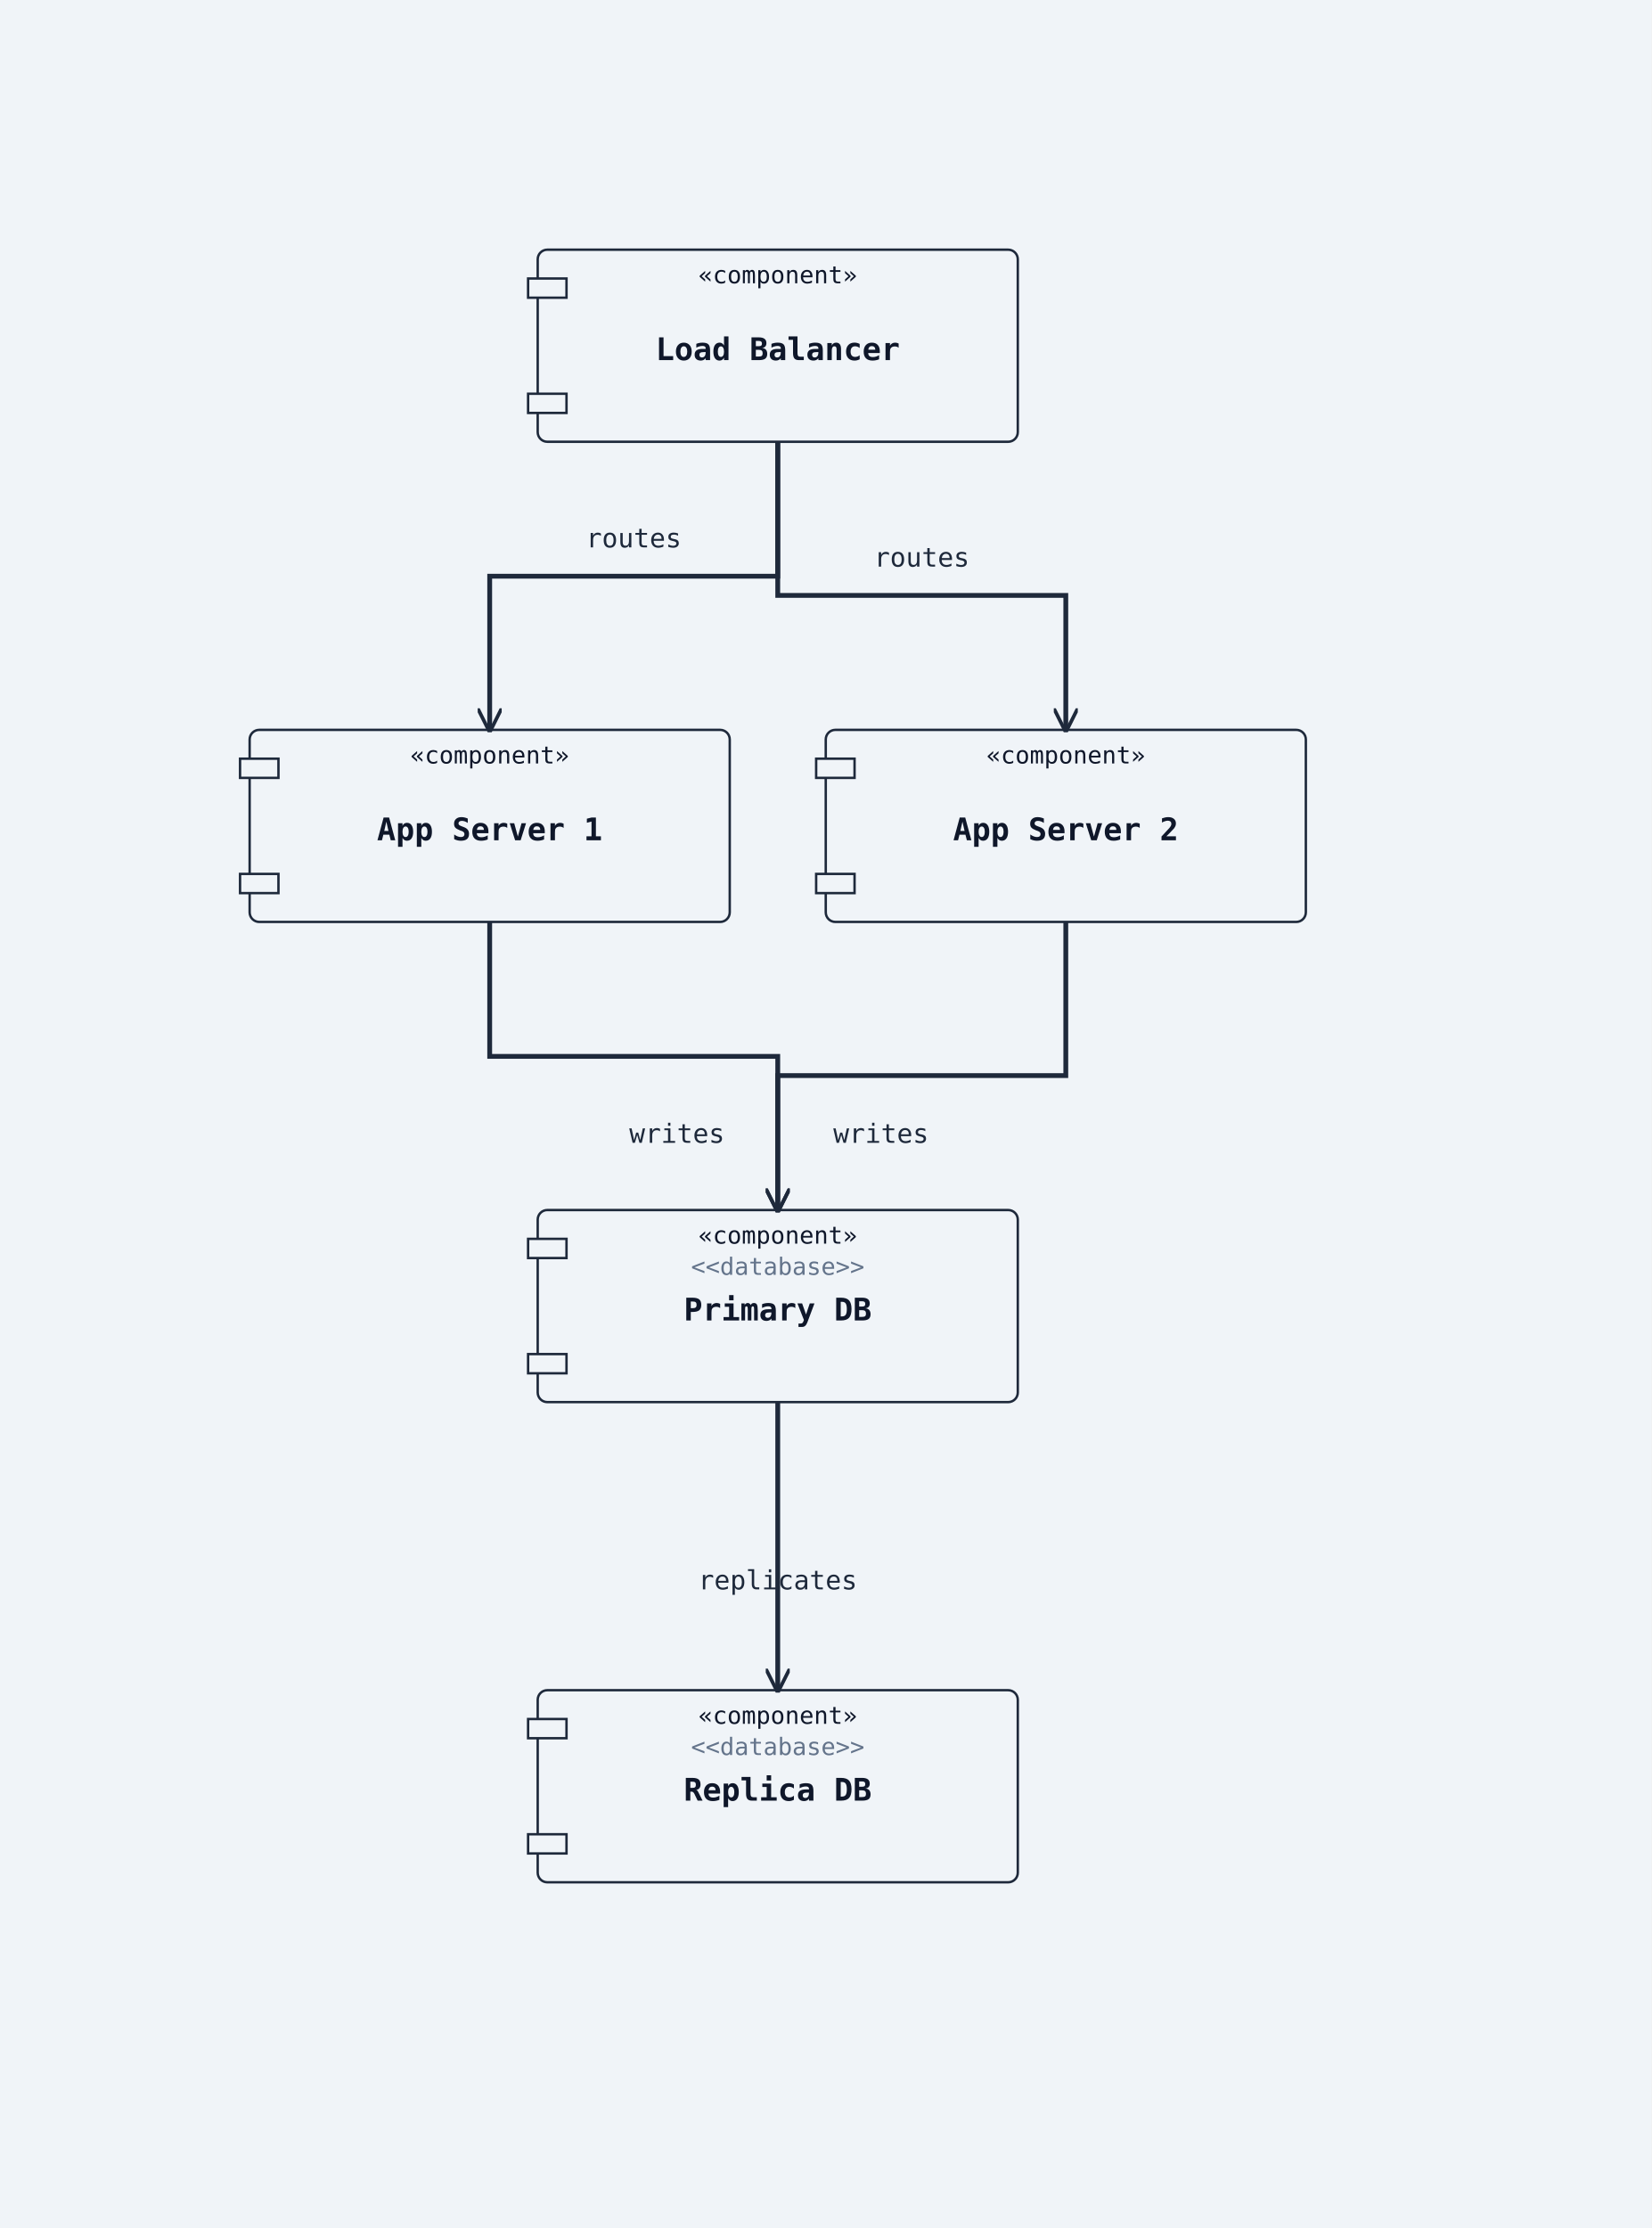
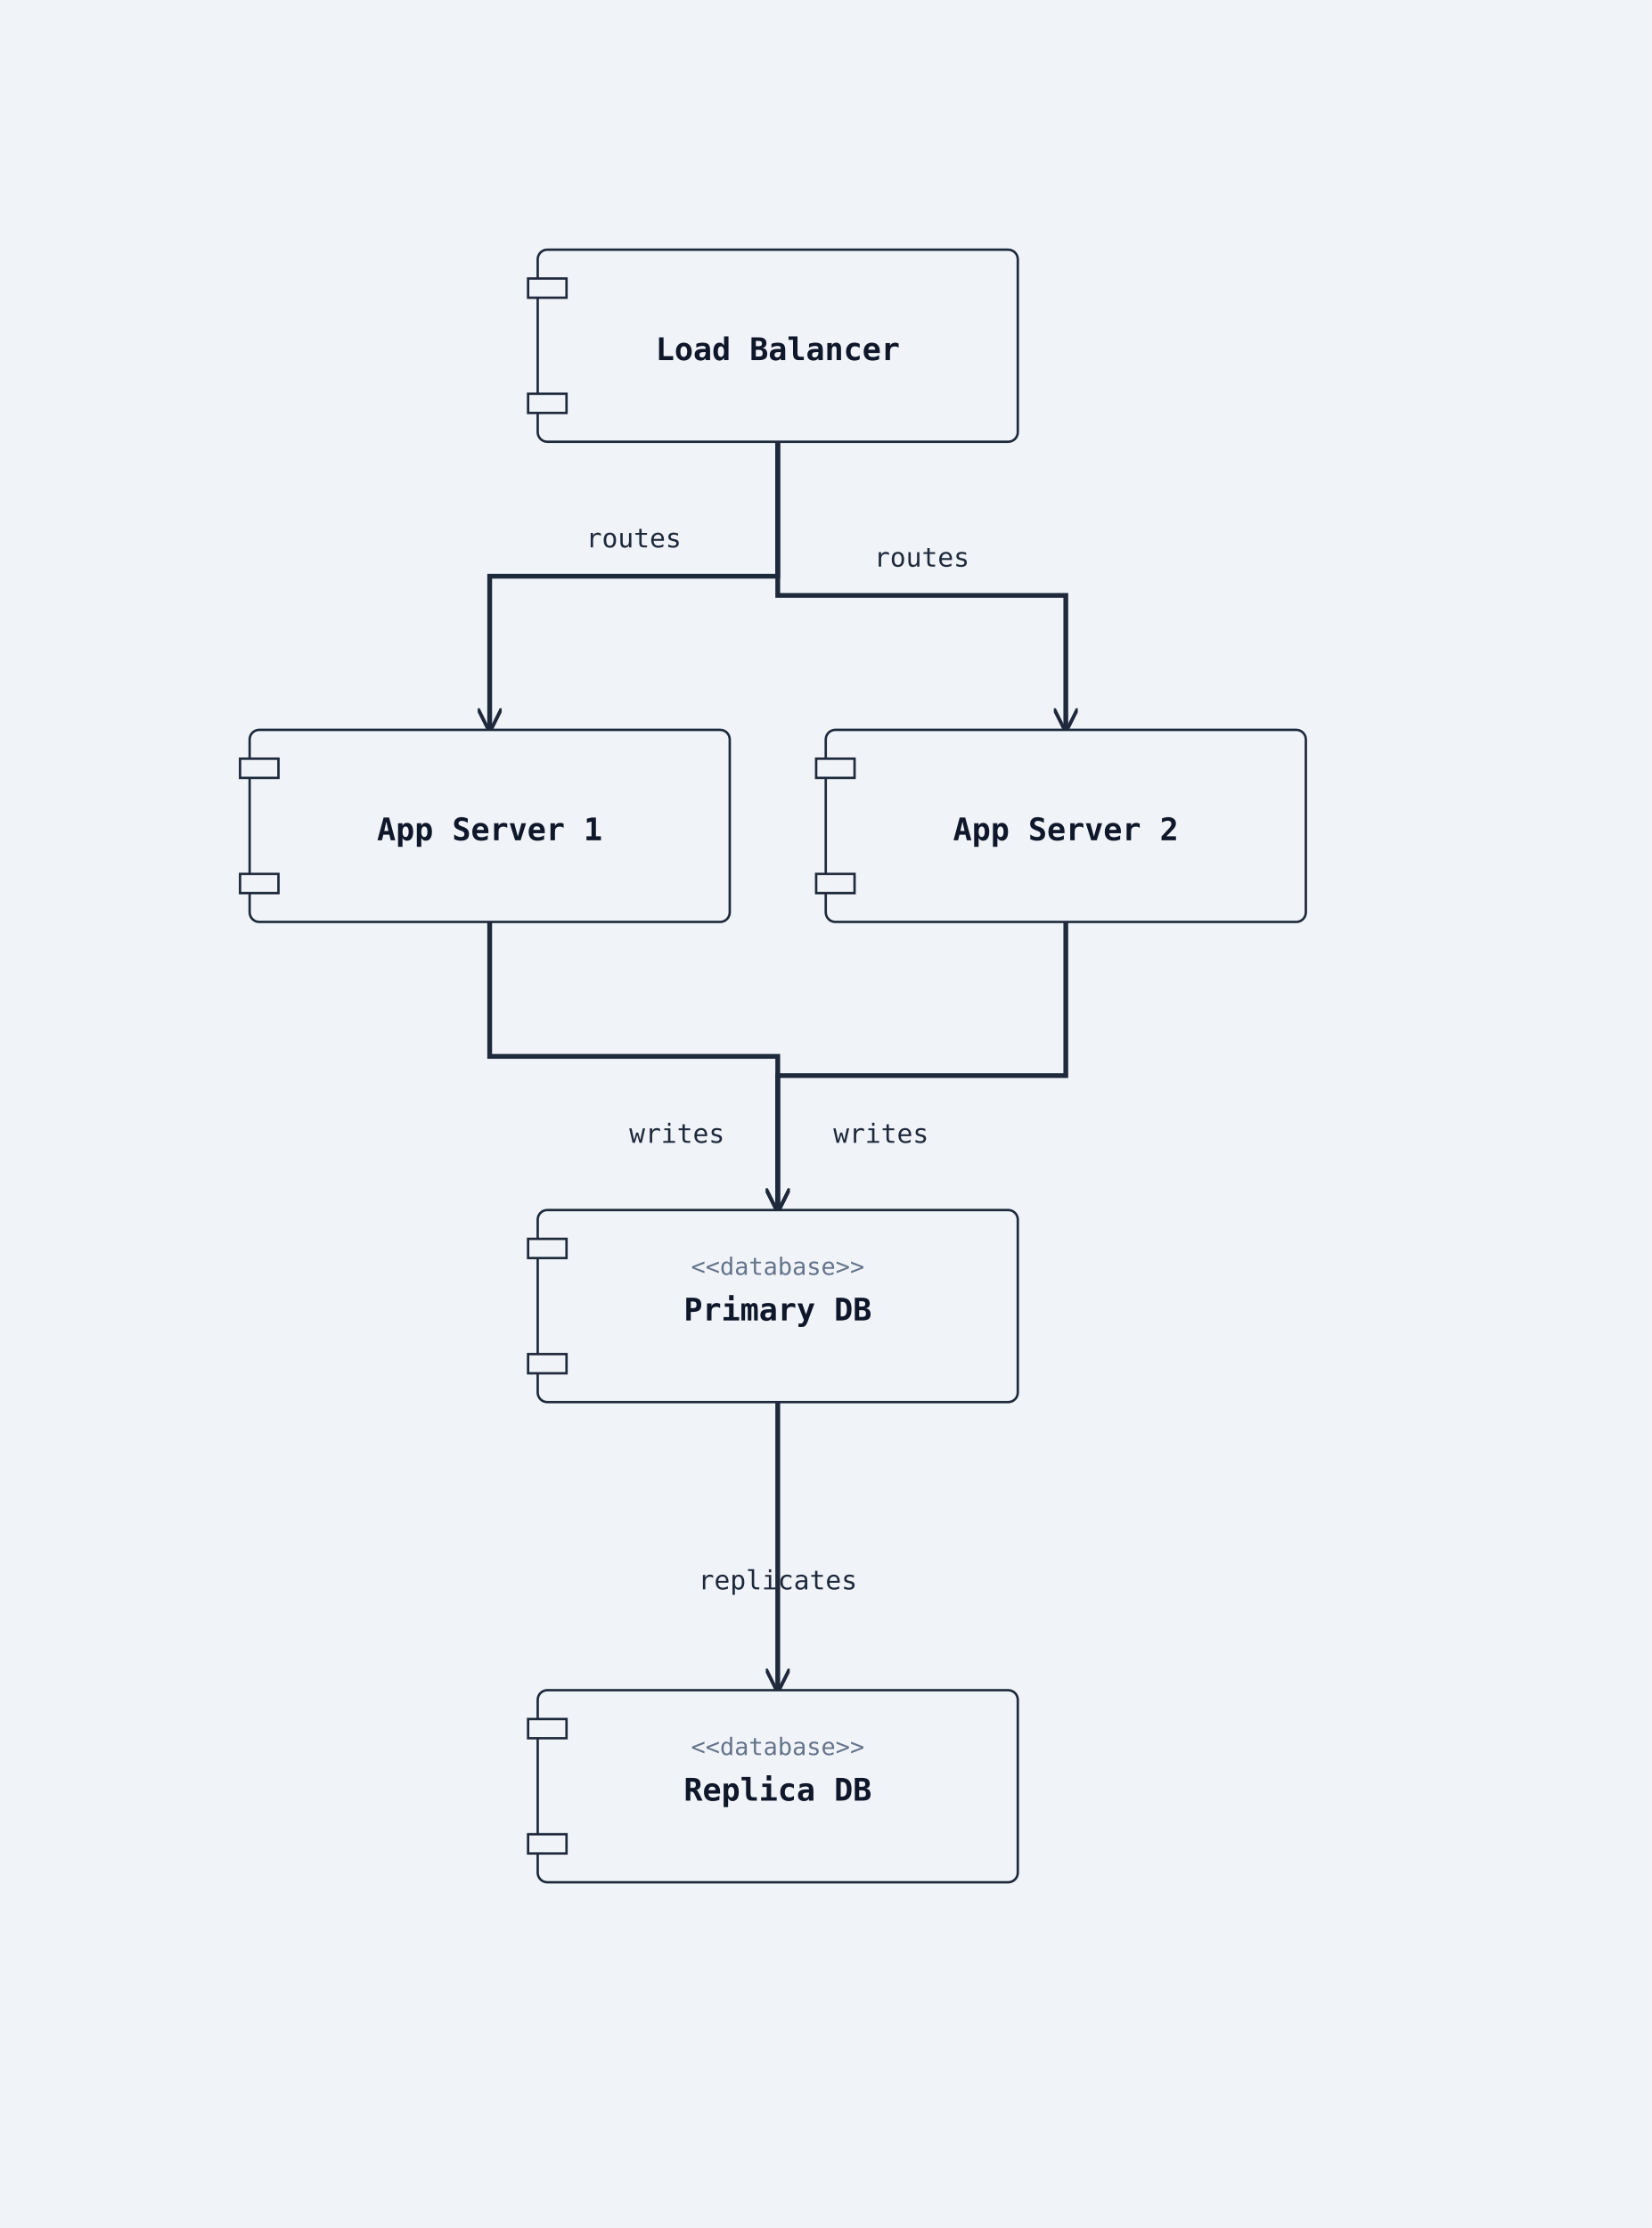
<svg xmlns="http://www.w3.org/2000/svg" width="688" height="928" viewBox="0 0 688 928">
  <rect width="100%" height="100%" fill="#f0f4f8" />
  <defs>
    <marker id="arrow-open" viewBox="0 0 10 10" refX="9" refY="5" markerWidth="10" markerHeight="10" markerUnits="userSpaceOnUse" orient="auto-start-reverse">
      <path d="M0,0 L10,5 L0,10" fill="none" stroke="#1e293b" stroke-width="1.5" />
    </marker>
    <marker id="arrow-triangle" viewBox="0 0 12 12" refX="11" refY="6" markerWidth="12" markerHeight="12" markerUnits="userSpaceOnUse" orient="auto-start-reverse">
      <polygon points="0,0 12,6 0,12" fill="#ffffff" stroke="#1e293b" stroke-width="1.5" fill-rule="nonzero" />
    </marker>
    <marker id="arrow-diamond-filled" viewBox="0 0 14 10" refX="13" refY="5" markerWidth="14" markerHeight="10" markerUnits="userSpaceOnUse" orient="auto-start-reverse">
      <path d="M0,5 L7,0 L14,5 L7,10 z" fill="#1e293b" stroke="#1e293b" stroke-width="1" />
    </marker>
    <marker id="arrow-diamond-open" viewBox="0 0 14 10" refX="13" refY="5" markerWidth="14" markerHeight="10" markerUnits="userSpaceOnUse" orient="auto-start-reverse">
      <path d="M0,5 L7,0 L14,5 L7,10 z" fill="#ffffff" stroke="#1e293b" stroke-width="1" />
    </marker>
  </defs>
+   <polyline class="uml-relation" data-uml-from="LB" data-uml-to="App1" data-uml-arrow="--&gt;" points="324,184 324,240 204,240 204,304" fill="none" stroke="#1e293b" stroke-width="2" marker-end="url(#arrow-open)" />
+   <polyline class="uml-relation" data-uml-from="LB" data-uml-to="App2" data-uml-arrow="--&gt;" points="324,184 324,248 444,248 444,304" fill="none" stroke="#1e293b" stroke-width="2" marker-end="url(#arrow-open)" />
+   <polyline class="uml-relation" data-uml-from="App1" data-uml-to="PDB" data-uml-arrow="--&gt;" points="204,384 204,440 324,440 324,504" fill="none" stroke="#1e293b" stroke-width="2" marker-end="url(#arrow-open)" />
+   <polyline class="uml-relation" data-uml-from="App2" data-uml-to="PDB" data-uml-arrow="--&gt;" points="444,384 444,448 324,448 324,504" fill="none" stroke="#1e293b" stroke-width="2" marker-end="url(#arrow-open)" />
+   <polyline class="uml-relation" data-uml-from="PDB" data-uml-to="RDB" data-uml-arrow="--&gt;" points="324,584 324,644 324,704" fill="none" stroke="#1e293b" stroke-width="2" marker-end="url(#arrow-open)" />
  <rect class="uml-node uml-component" data-uml-kind="component" x="224" y="104" width="200" height="80" rx="4" ry="4" fill="#f0f4f8" stroke="#1e293b" stroke-width="1" />
  <rect x="220" y="116" width="16" height="8" fill="#f0f4f8" stroke="#1e293b" stroke-width="1" />
  <rect x="220" y="164" width="16" height="8" fill="#f0f4f8" stroke="#1e293b" stroke-width="1" />
  <text x="324" y="150" text-anchor="middle" font-family="monospace" font-size="13" font-weight="600" fill="#0f172a">Load Balancer</text>
-   <text x="324" y="118" text-anchor="middle" font-family="monospace" font-size="10" fill="#0f172a">«component»</text>
  <rect class="uml-node uml-component" data-uml-kind="component" x="104" y="304" width="200" height="80" rx="4" ry="4" fill="#f0f4f8" stroke="#1e293b" stroke-width="1" />
  <rect x="100" y="316" width="16" height="8" fill="#f0f4f8" stroke="#1e293b" stroke-width="1" />
  <rect x="100" y="364" width="16" height="8" fill="#f0f4f8" stroke="#1e293b" stroke-width="1" />
  <text x="204" y="350" text-anchor="middle" font-family="monospace" font-size="13" font-weight="600" fill="#0f172a">App Server 1</text>
-   <text x="204" y="318" text-anchor="middle" font-family="monospace" font-size="10" fill="#0f172a">«component»</text>
  <rect class="uml-node uml-component" data-uml-kind="component" x="344" y="304" width="200" height="80" rx="4" ry="4" fill="#f0f4f8" stroke="#1e293b" stroke-width="1" />
  <rect x="340" y="316" width="16" height="8" fill="#f0f4f8" stroke="#1e293b" stroke-width="1" />
  <rect x="340" y="364" width="16" height="8" fill="#f0f4f8" stroke="#1e293b" stroke-width="1" />
  <text x="444" y="350" text-anchor="middle" font-family="monospace" font-size="13" font-weight="600" fill="#0f172a">App Server 2</text>
-   <text x="444" y="318" text-anchor="middle" font-family="monospace" font-size="10" fill="#0f172a">«component»</text>
  <rect class="uml-node uml-component" data-uml-kind="component" x="224" y="504" width="200" height="80" rx="4" ry="4" fill="#f0f4f8" stroke="#1e293b" stroke-width="1" />
  <rect x="220" y="516" width="16" height="8" fill="#f0f4f8" stroke="#1e293b" stroke-width="1" />
  <rect x="220" y="564" width="16" height="8" fill="#f0f4f8" stroke="#1e293b" stroke-width="1" />
  <text x="324" y="550" text-anchor="middle" font-family="monospace" font-size="13" font-weight="600" fill="#0f172a">Primary DB</text>
-   <text x="324" y="518" text-anchor="middle" font-family="monospace" font-size="10" fill="#0f172a">«component»</text>
  <text x="324" y="531" text-anchor="middle" font-family="monospace" font-size="10" fill="#64748b">&lt;&lt;database&gt;&gt;</text>
  <rect class="uml-node uml-component" data-uml-kind="component" x="224" y="704" width="200" height="80" rx="4" ry="4" fill="#f0f4f8" stroke="#1e293b" stroke-width="1" />
  <rect x="220" y="716" width="16" height="8" fill="#f0f4f8" stroke="#1e293b" stroke-width="1" />
  <rect x="220" y="764" width="16" height="8" fill="#f0f4f8" stroke="#1e293b" stroke-width="1" />
  <text x="324" y="750" text-anchor="middle" font-family="monospace" font-size="13" font-weight="600" fill="#0f172a">Replica DB</text>
-   <text x="324" y="718" text-anchor="middle" font-family="monospace" font-size="10" fill="#0f172a">«component»</text>
  <text x="324" y="731" text-anchor="middle" font-family="monospace" font-size="10" fill="#64748b">&lt;&lt;database&gt;&gt;</text>
-   <polyline class="uml-relation" data-uml-from="LB" data-uml-to="App1" data-uml-arrow="--&gt;" points="324,184 324,240 204,240 204,304" fill="none" stroke="#1e293b" stroke-width="2" marker-end="url(#arrow-open)" />
-   <polyline class="uml-relation" data-uml-from="LB" data-uml-to="App2" data-uml-arrow="--&gt;" points="324,184 324,248 444,248 444,304" fill="none" stroke="#1e293b" stroke-width="2" marker-end="url(#arrow-open)" />
-   <polyline class="uml-relation" data-uml-from="App1" data-uml-to="PDB" data-uml-arrow="--&gt;" points="204,384 204,440 324,440 324,504" fill="none" stroke="#1e293b" stroke-width="2" marker-end="url(#arrow-open)" />
-   <polyline class="uml-relation" data-uml-from="App2" data-uml-to="PDB" data-uml-arrow="--&gt;" points="444,384 444,448 324,448 324,504" fill="none" stroke="#1e293b" stroke-width="2" marker-end="url(#arrow-open)" />
-   <polyline class="uml-relation" data-uml-from="PDB" data-uml-to="RDB" data-uml-arrow="--&gt;" points="324,584 324,644 324,704" fill="none" stroke="#1e293b" stroke-width="2" marker-end="url(#arrow-open)" />
  <text x="264" y="228" text-anchor="middle" font-family="monospace" font-size="11" fill="#1e293b">routes</text>
  <text x="384" y="236" text-anchor="middle" font-family="monospace" font-size="11" fill="#1e293b">routes</text>
  <text x="282" y="476" text-anchor="middle" font-family="monospace" font-size="11" fill="#1e293b">writes</text>
  <text x="367" y="476" text-anchor="middle" font-family="monospace" font-size="11" fill="#1e293b">writes</text>
  <text x="324" y="662" text-anchor="middle" font-family="monospace" font-size="11" fill="#1e293b">replicates</text>
</svg>
